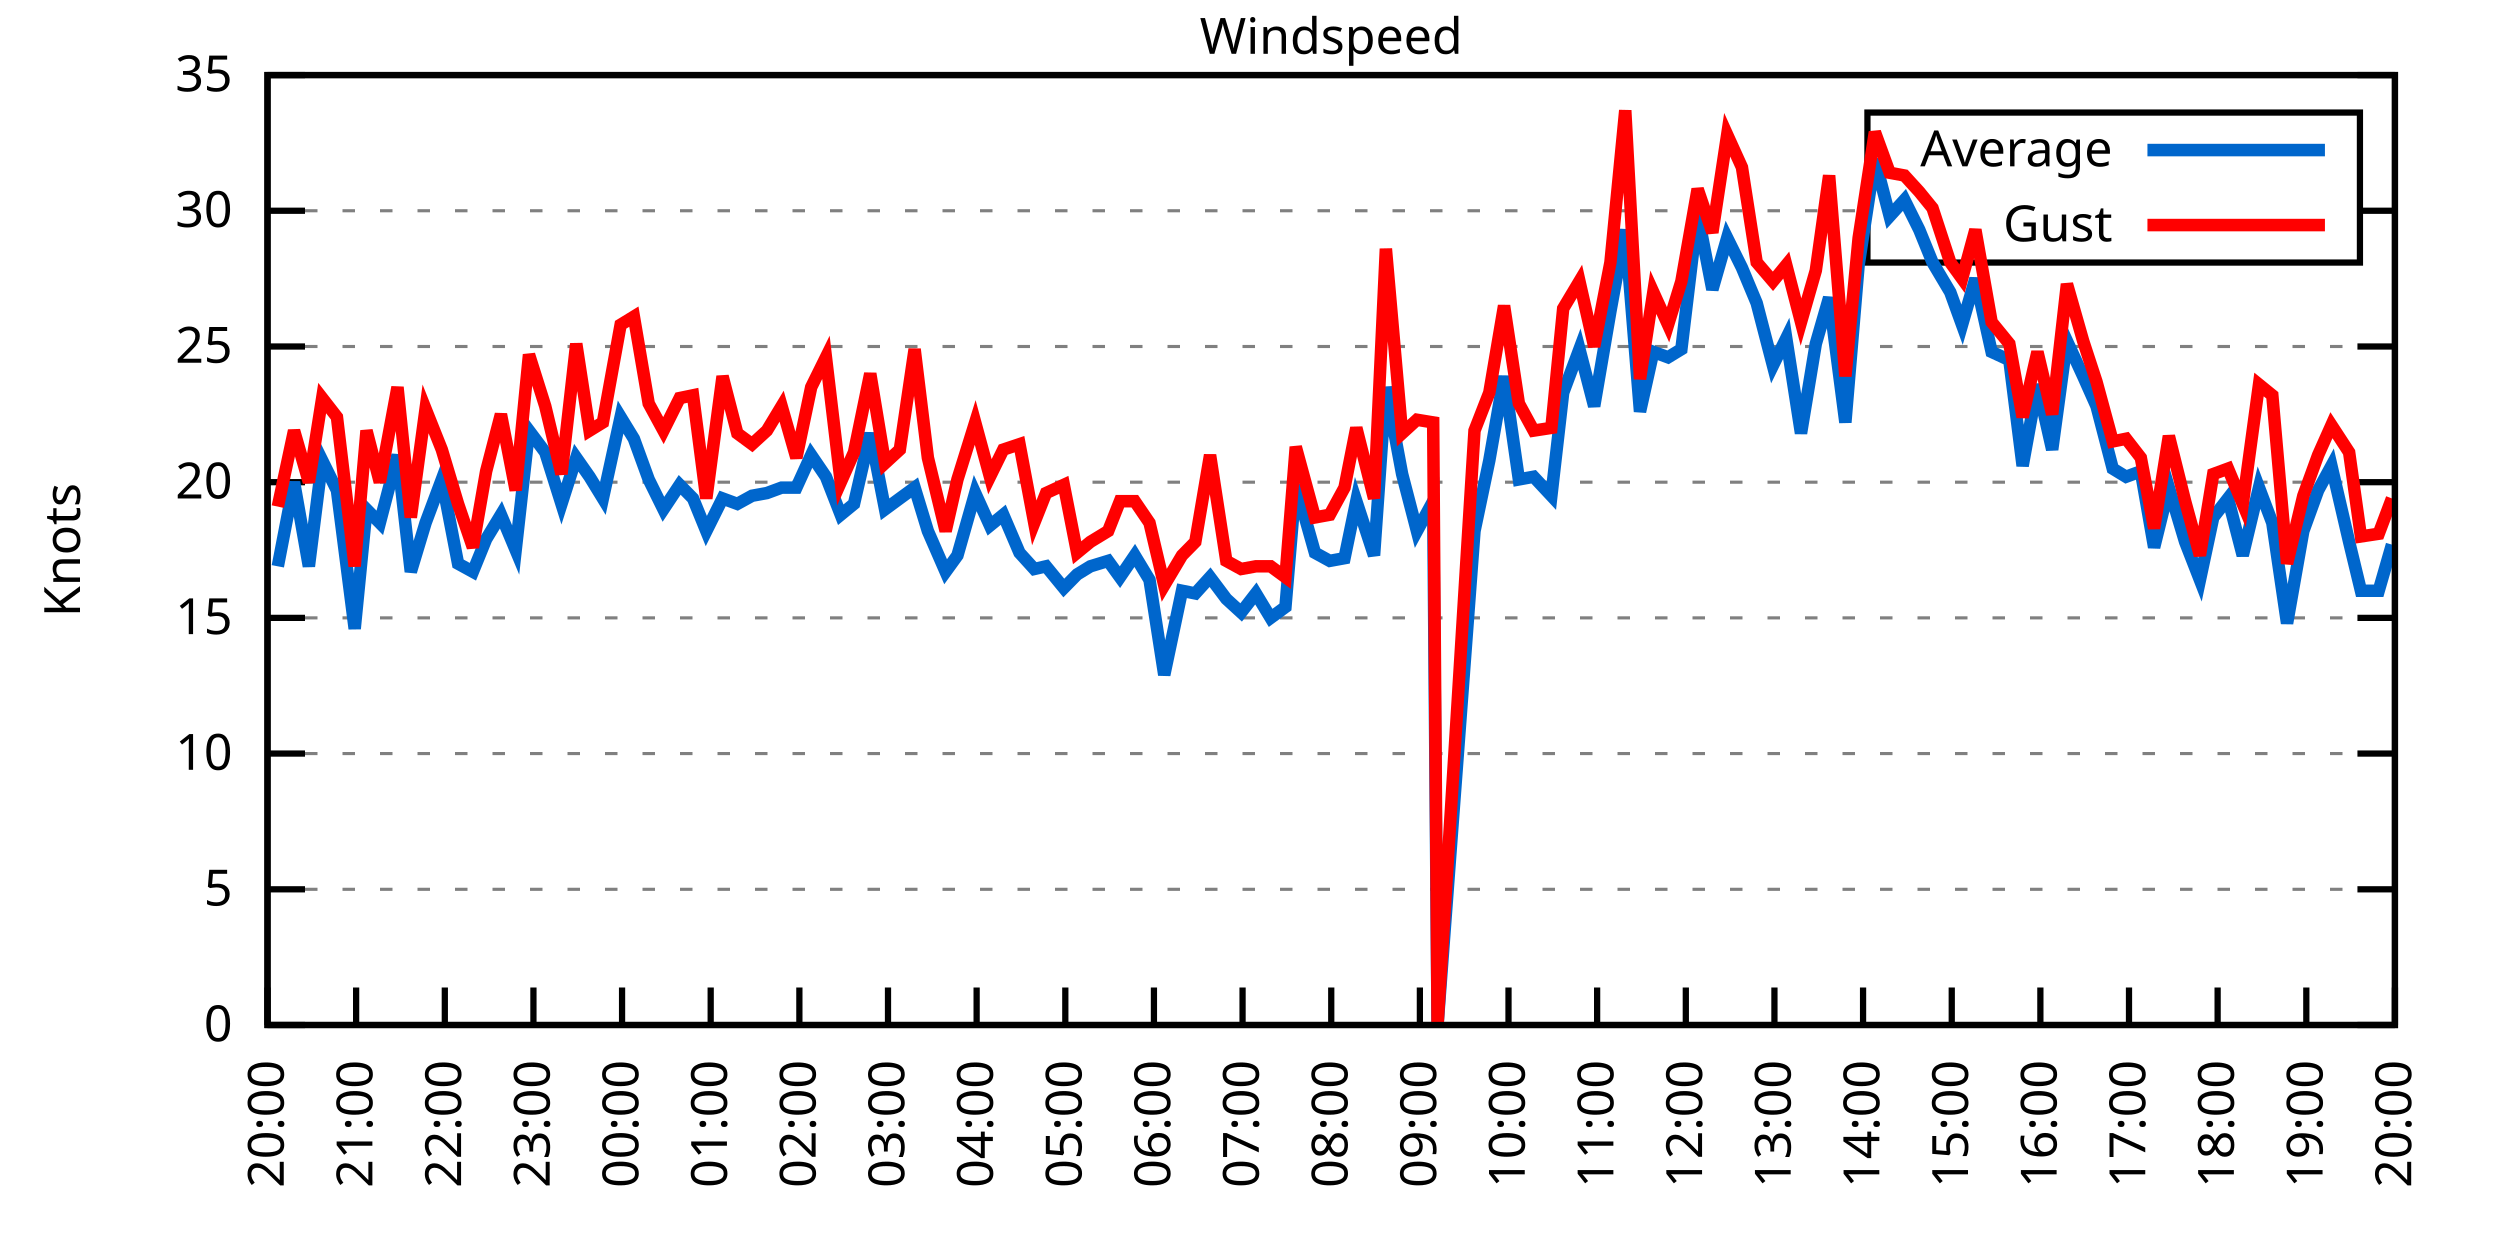
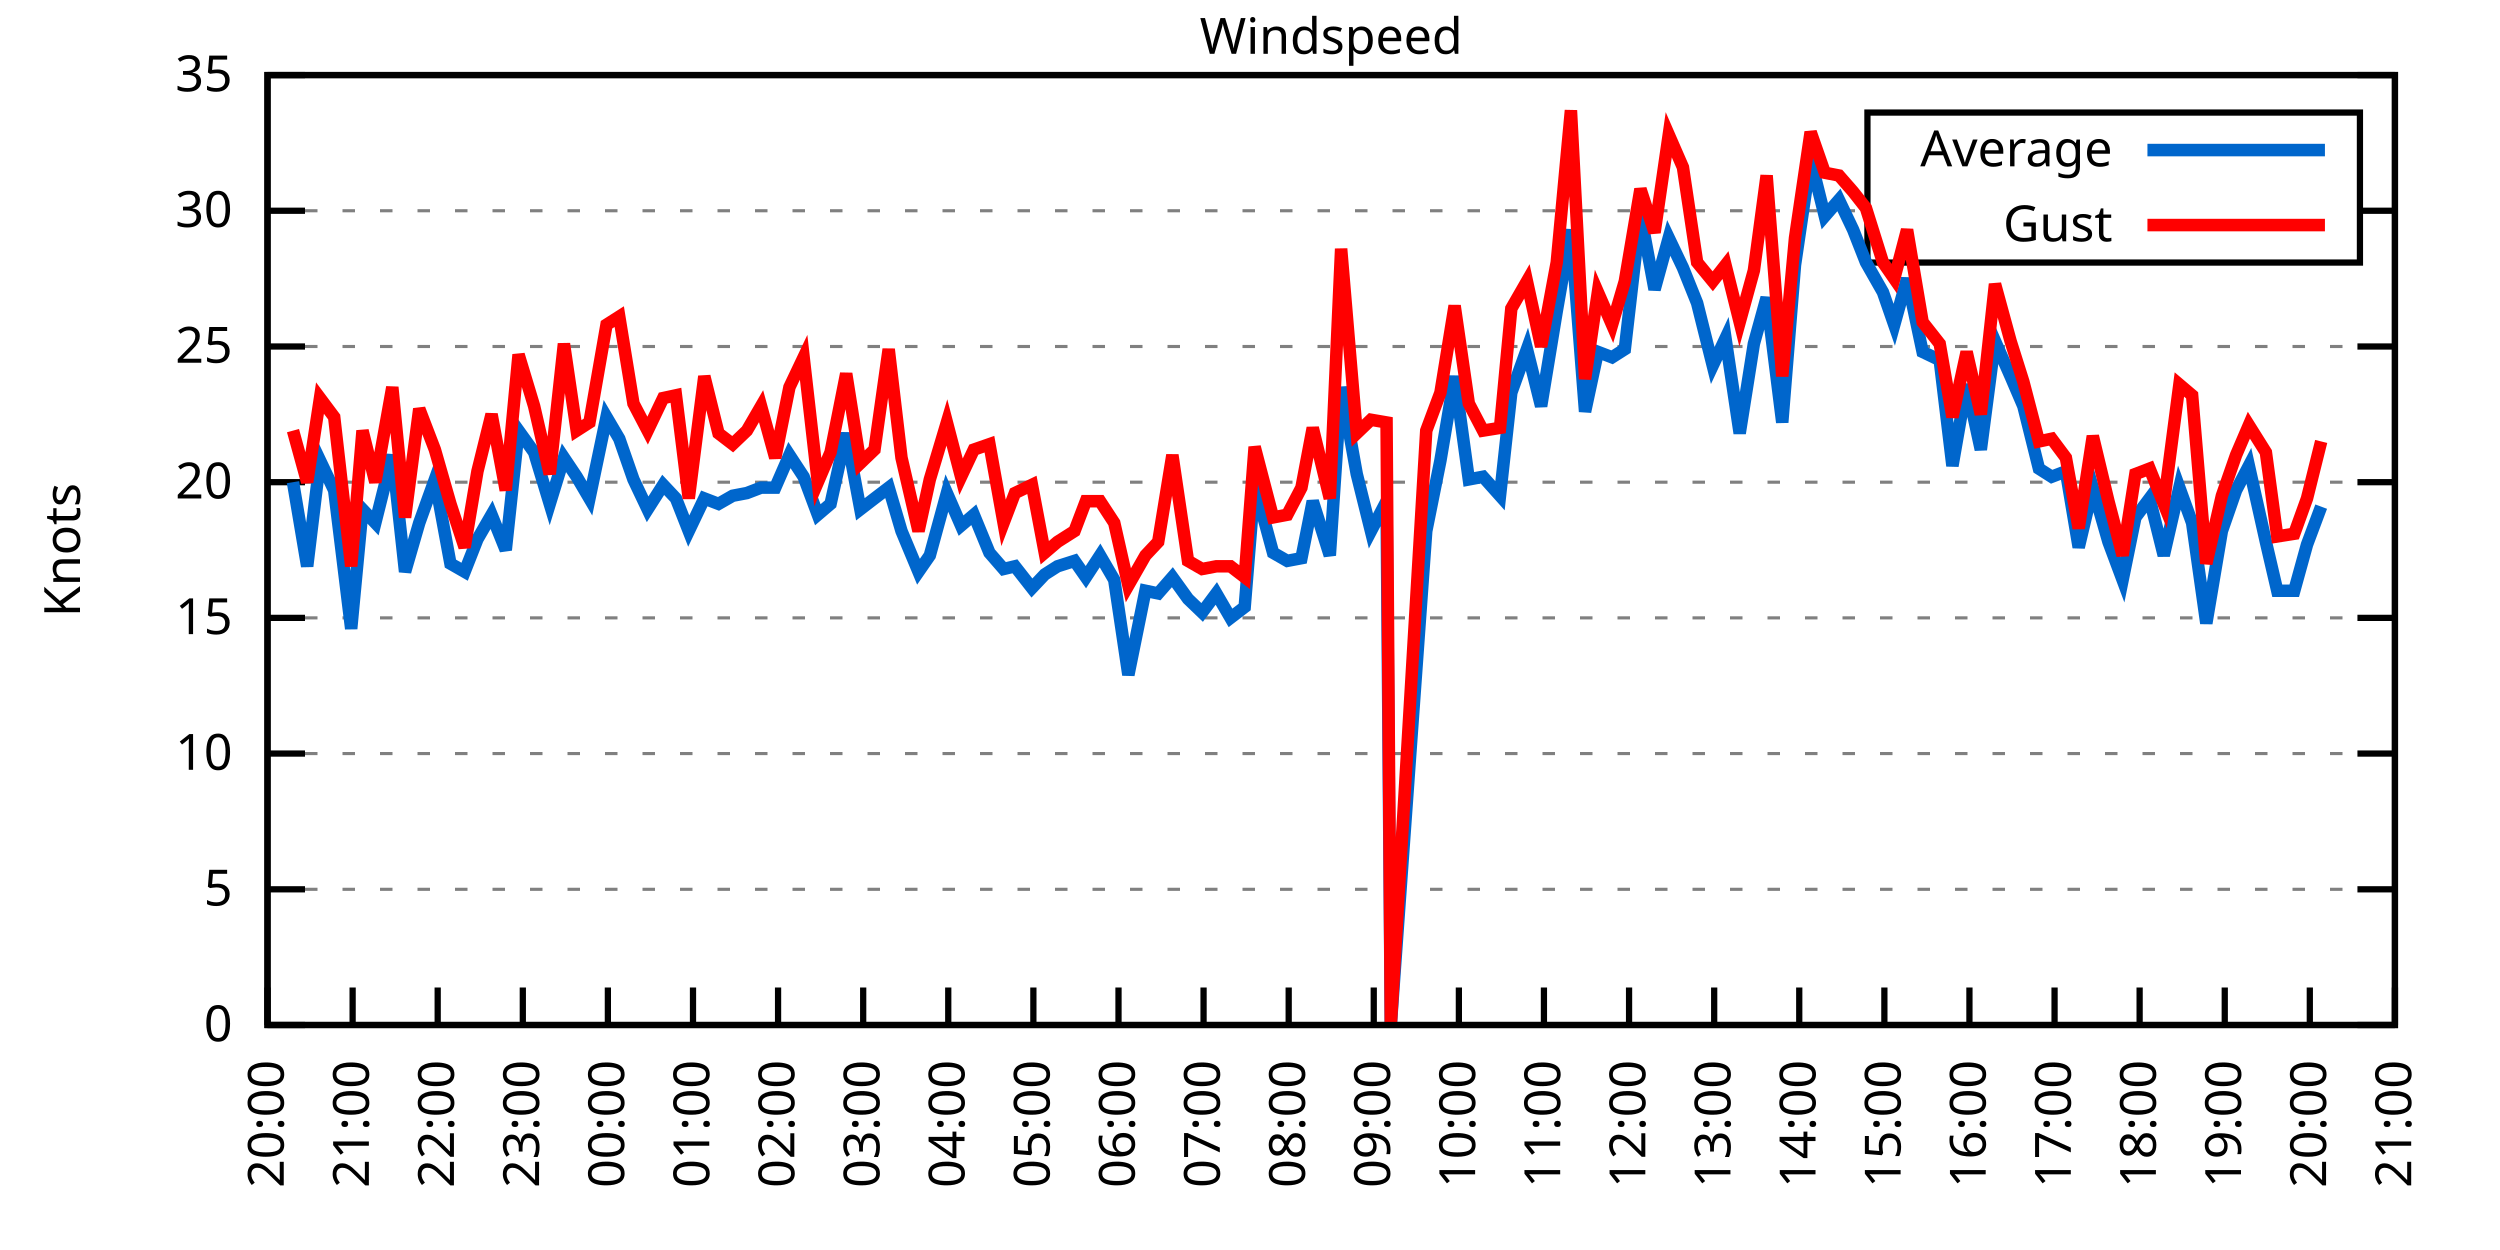
<svg xmlns="http://www.w3.org/2000/svg" xmlns:xlink="http://www.w3.org/1999/xlink" width="400" height="200" viewBox="0 0 400 200">
  <g id="gnuplot_canvas">
    <rect x="0" y="0" width="400" height="200" fill="none" />
    <defs>
      <circle id="gpDot" r="0.5" stroke-width="0.5" stroke="currentColor" />
      <path id="gpPt0" stroke-width="0.333" stroke="currentColor" d="M-1,0 h2 M0,-1 v2" />
      <path id="gpPt1" stroke-width="0.333" stroke="currentColor" d="M-1,-1 L1,1 M1,-1 L-1,1" />
      <path id="gpPt2" stroke-width="0.333" stroke="currentColor" d="M-1,0 L1,0 M0,-1 L0,1 M-1,-1 L1,1 M-1,1 L1,-1" />
      <rect id="gpPt3" stroke-width="0.333" stroke="currentColor" x="-1" y="-1" width="2" height="2" />
      <rect id="gpPt4" stroke-width="0.333" stroke="currentColor" fill="currentColor" x="-1" y="-1" width="2" height="2" />
      <circle id="gpPt5" stroke-width="0.333" stroke="currentColor" cx="0" cy="0" r="1" />
      <use xlink:href="#gpPt5" id="gpPt6" fill="currentColor" stroke="none" />
      <path id="gpPt7" stroke-width="0.333" stroke="currentColor" d="M0,-1.33 L-1.33,0.67 L1.33,0.67 z" />
      <use xlink:href="#gpPt7" id="gpPt8" fill="currentColor" stroke="none" />
      <use xlink:href="#gpPt7" id="gpPt9" stroke="currentColor" transform="rotate(180)" />
      <use xlink:href="#gpPt9" id="gpPt10" fill="currentColor" stroke="none" />
      <use xlink:href="#gpPt3" id="gpPt11" stroke="currentColor" transform="rotate(45)" />
      <use xlink:href="#gpPt11" id="gpPt12" fill="currentColor" stroke="none" />
      <path id="gpPt13" stroke-width="0.333" stroke="currentColor" d="M0,1.330 L1.265,0.411 L0.782,-1.067 L-0.782,-1.076 L-1.265,0.411 z" />
      <use xlink:href="#gpPt13" id="gpPt14" fill="currentColor" stroke="none" />
      <filter id="textbox" filterUnits="objectBoundingBox" x="0" y="0" height="1" width="1">
        <feFlood flood-color="white" flood-opacity="1" result="bgnd" />
        <feComposite in="SourceGraphic" in2="bgnd" operator="atop" />
      </filter>
      <filter id="greybox" filterUnits="objectBoundingBox" x="0" y="0" height="1" width="1">
        <feFlood flood-color="lightgrey" flood-opacity="1" result="grey" />
        <feComposite in="SourceGraphic" in2="grey" operator="atop" />
      </filter>
    </defs>
    <g fill="none" color="white" stroke="currentColor" stroke-width="1.00" stroke-linecap="butt" stroke-linejoin="miter">
</g>
    <g fill="none" color="black" stroke="currentColor" stroke-width="1.00" stroke-linecap="butt" stroke-linejoin="miter">
      <g stroke="none" shape-rendering="crispEdges">
        <polygon fill="rgb(255, 255, 255)" points="42.80,164.00 383.18,164.00 383.18,12.02 42.80,12.02 " />
      </g>
    </g>
    <g fill="none" color="black" stroke="currentColor" stroke-width="1.00" stroke-linecap="butt" stroke-linejoin="miter">
</g>
    <g fill="none" color="black" stroke="black" stroke-width="0.50" stroke-linecap="butt" stroke-linejoin="miter">
</g>
    <g fill="none" color="gray" stroke="currentColor" stroke-width="0.50" stroke-linecap="butt" stroke-linejoin="miter">
      <path stroke="gray" stroke-dasharray="2,4" class="gridline" d="M42.80,164.00 L383.19,164.00  " />
    </g>
    <g fill="none" color="gray" stroke="gray" stroke-width="1.00" stroke-linecap="butt" stroke-linejoin="miter">
</g>
    <g fill="none" color="black" stroke="currentColor" stroke-width="1.00" stroke-linecap="butt" stroke-linejoin="miter">
      <path stroke="black" d="M42.80,164.00 L48.80,164.00 M383.19,164.00 L377.19,164.00  " />
      <g transform="translate(37.20,166.60)" stroke="none" fill="black" font-family="Sans" font-size="8.00" text-anchor="end">
        <text>
          <tspan font-family="Sans"> 0</tspan>
        </text>
      </g>
    </g>
    <g fill="none" color="black" stroke="currentColor" stroke-width="1.00" stroke-linecap="butt" stroke-linejoin="miter">
</g>
    <g fill="none" color="black" stroke="black" stroke-width="0.50" stroke-linecap="butt" stroke-linejoin="miter">
</g>
    <g fill="none" color="gray" stroke="currentColor" stroke-width="0.50" stroke-linecap="butt" stroke-linejoin="miter">
      <path stroke="gray" stroke-dasharray="2,4" class="gridline" d="M42.80,142.29 L383.19,142.29  " />
    </g>
    <g fill="none" color="gray" stroke="gray" stroke-width="1.00" stroke-linecap="butt" stroke-linejoin="miter">
</g>
    <g fill="none" color="black" stroke="currentColor" stroke-width="1.00" stroke-linecap="butt" stroke-linejoin="miter">
      <path stroke="black" d="M42.80,142.29 L48.80,142.29 M383.19,142.29 L377.19,142.29  " />
      <g transform="translate(37.20,144.89)" stroke="none" fill="black" font-family="Sans" font-size="8.00" text-anchor="end">
        <text>
          <tspan font-family="Sans"> 5</tspan>
        </text>
      </g>
    </g>
    <g fill="none" color="black" stroke="currentColor" stroke-width="1.00" stroke-linecap="butt" stroke-linejoin="miter">
</g>
    <g fill="none" color="black" stroke="black" stroke-width="0.50" stroke-linecap="butt" stroke-linejoin="miter">
</g>
    <g fill="none" color="gray" stroke="currentColor" stroke-width="0.50" stroke-linecap="butt" stroke-linejoin="miter">
      <path stroke="gray" stroke-dasharray="2,4" class="gridline" d="M42.80,120.57 L383.19,120.57  " />
    </g>
    <g fill="none" color="gray" stroke="gray" stroke-width="1.00" stroke-linecap="butt" stroke-linejoin="miter">
</g>
    <g fill="none" color="black" stroke="currentColor" stroke-width="1.00" stroke-linecap="butt" stroke-linejoin="miter">
      <path stroke="black" d="M42.80,120.57 L48.80,120.57 M383.19,120.57 L377.19,120.57  " />
      <g transform="translate(37.20,123.17)" stroke="none" fill="black" font-family="Sans" font-size="8.00" text-anchor="end">
        <text>
          <tspan font-family="Sans"> 10</tspan>
        </text>
      </g>
    </g>
    <g fill="none" color="black" stroke="currentColor" stroke-width="1.00" stroke-linecap="butt" stroke-linejoin="miter">
</g>
    <g fill="none" color="black" stroke="black" stroke-width="0.50" stroke-linecap="butt" stroke-linejoin="miter">
</g>
    <g fill="none" color="gray" stroke="currentColor" stroke-width="0.50" stroke-linecap="butt" stroke-linejoin="miter">
      <path stroke="gray" stroke-dasharray="2,4" class="gridline" d="M42.80,98.86 L383.19,98.86  " />
    </g>
    <g fill="none" color="gray" stroke="gray" stroke-width="1.00" stroke-linecap="butt" stroke-linejoin="miter">
</g>
    <g fill="none" color="black" stroke="currentColor" stroke-width="1.00" stroke-linecap="butt" stroke-linejoin="miter">
      <path stroke="black" d="M42.80,98.86 L48.80,98.86 M383.19,98.86 L377.19,98.86  " />
      <g transform="translate(37.20,101.46)" stroke="none" fill="black" font-family="Sans" font-size="8.00" text-anchor="end">
        <text>
          <tspan font-family="Sans"> 15</tspan>
        </text>
      </g>
    </g>
    <g fill="none" color="black" stroke="currentColor" stroke-width="1.00" stroke-linecap="butt" stroke-linejoin="miter">
</g>
    <g fill="none" color="black" stroke="black" stroke-width="0.50" stroke-linecap="butt" stroke-linejoin="miter">
</g>
    <g fill="none" color="gray" stroke="currentColor" stroke-width="0.50" stroke-linecap="butt" stroke-linejoin="miter">
      <path stroke="gray" stroke-dasharray="2,4" class="gridline" d="M42.80,77.15 L383.19,77.15  " />
    </g>
    <g fill="none" color="gray" stroke="gray" stroke-width="1.00" stroke-linecap="butt" stroke-linejoin="miter">
</g>
    <g fill="none" color="black" stroke="currentColor" stroke-width="1.00" stroke-linecap="butt" stroke-linejoin="miter">
      <path stroke="black" d="M42.80,77.15 L48.80,77.15 M383.19,77.15 L377.19,77.15  " />
      <g transform="translate(37.20,79.75)" stroke="none" fill="black" font-family="Sans" font-size="8.00" text-anchor="end">
        <text>
          <tspan font-family="Sans"> 20</tspan>
        </text>
      </g>
    </g>
    <g fill="none" color="black" stroke="currentColor" stroke-width="1.00" stroke-linecap="butt" stroke-linejoin="miter">
</g>
    <g fill="none" color="black" stroke="black" stroke-width="0.50" stroke-linecap="butt" stroke-linejoin="miter">
</g>
    <g fill="none" color="gray" stroke="currentColor" stroke-width="0.50" stroke-linecap="butt" stroke-linejoin="miter">
      <path stroke="gray" stroke-dasharray="2,4" class="gridline" d="M42.80,55.44 L383.19,55.44  " />
    </g>
    <g fill="none" color="gray" stroke="gray" stroke-width="1.00" stroke-linecap="butt" stroke-linejoin="miter">
</g>
    <g fill="none" color="black" stroke="currentColor" stroke-width="1.00" stroke-linecap="butt" stroke-linejoin="miter">
      <path stroke="black" d="M42.80,55.44 L48.80,55.44 M383.19,55.44 L377.19,55.44  " />
      <g transform="translate(37.20,58.04)" stroke="none" fill="black" font-family="Sans" font-size="8.00" text-anchor="end">
        <text>
          <tspan font-family="Sans"> 25</tspan>
        </text>
      </g>
    </g>
    <g fill="none" color="black" stroke="currentColor" stroke-width="1.00" stroke-linecap="butt" stroke-linejoin="miter">
</g>
    <g fill="none" color="black" stroke="black" stroke-width="0.50" stroke-linecap="butt" stroke-linejoin="miter">
</g>
    <g fill="none" color="gray" stroke="currentColor" stroke-width="0.50" stroke-linecap="butt" stroke-linejoin="miter">
      <path stroke="gray" stroke-dasharray="2,4" class="gridline" d="M42.80,33.72 L298.79,33.72 M377.59,33.72 L383.19,33.72  " />
    </g>
    <g fill="none" color="gray" stroke="gray" stroke-width="1.00" stroke-linecap="butt" stroke-linejoin="miter">
</g>
    <g fill="none" color="black" stroke="currentColor" stroke-width="1.00" stroke-linecap="butt" stroke-linejoin="miter">
      <path stroke="black" d="M42.80,33.72 L48.80,33.72 M383.19,33.72 L377.19,33.72  " />
      <g transform="translate(37.20,36.32)" stroke="none" fill="black" font-family="Sans" font-size="8.00" text-anchor="end">
        <text>
          <tspan font-family="Sans"> 30</tspan>
        </text>
      </g>
    </g>
    <g fill="none" color="black" stroke="currentColor" stroke-width="1.00" stroke-linecap="butt" stroke-linejoin="miter">
</g>
    <g fill="none" color="black" stroke="black" stroke-width="0.50" stroke-linecap="butt" stroke-linejoin="miter">
</g>
    <g fill="none" color="gray" stroke="currentColor" stroke-width="0.50" stroke-linecap="butt" stroke-linejoin="miter">
      <path stroke="gray" stroke-dasharray="2,4" class="gridline" d="M42.80,12.01 L383.19,12.01  " />
    </g>
    <g fill="none" color="gray" stroke="gray" stroke-width="1.00" stroke-linecap="butt" stroke-linejoin="miter">
</g>
    <g fill="none" color="black" stroke="currentColor" stroke-width="1.00" stroke-linecap="butt" stroke-linejoin="miter">
      <path stroke="black" d="M42.80,12.01 L48.80,12.01 M383.19,12.01 L377.19,12.01  " />
      <g transform="translate(37.20,14.61)" stroke="none" fill="black" font-family="Sans" font-size="8.00" text-anchor="end">
        <text>
          <tspan font-family="Sans"> 35</tspan>
        </text>
      </g>
    </g>
    <g fill="none" color="black" stroke="currentColor" stroke-width="1.00" stroke-linecap="butt" stroke-linejoin="miter">
      <path stroke="black" d="M42.80,164.00 L42.80,158.00  " />
      <g transform="translate(45.40,169.60) rotate(270.00)" stroke="none" fill="black" font-family="Sans" font-size="8.00" text-anchor="end">
        <text>
          <tspan font-family="Sans">20:00</tspan>
        </text>
      </g>
    </g>
    <g fill="none" color="black" stroke="currentColor" stroke-width="1.00" stroke-linecap="butt" stroke-linejoin="miter">
-       <path stroke="black" d="M56.98,164.00 L56.98,158.00  " />
-       <g transform="translate(59.58,169.60) rotate(270.00)" stroke="none" fill="black" font-family="Sans" font-size="8.00" text-anchor="end">
+       <path stroke="black" d="M56.42,164.00 L56.42,158.00  " />
+       <g transform="translate(59.02,169.60) rotate(270.00)" stroke="none" fill="black" font-family="Sans" font-size="8.00" text-anchor="end">
        <text>
          <tspan font-family="Sans">21:00</tspan>
        </text>
      </g>
    </g>
    <g fill="none" color="black" stroke="currentColor" stroke-width="1.00" stroke-linecap="butt" stroke-linejoin="miter">
-       <path stroke="black" d="M71.17,164.00 L71.17,158.00  " />
-       <g transform="translate(73.77,169.60) rotate(270.00)" stroke="none" fill="black" font-family="Sans" font-size="8.00" text-anchor="end">
+       <path stroke="black" d="M70.03,164.00 L70.03,158.00  " />
+       <g transform="translate(72.63,169.60) rotate(270.00)" stroke="none" fill="black" font-family="Sans" font-size="8.00" text-anchor="end">
        <text>
          <tspan font-family="Sans">22:00</tspan>
        </text>
      </g>
    </g>
    <g fill="none" color="black" stroke="currentColor" stroke-width="1.00" stroke-linecap="butt" stroke-linejoin="miter">
-       <path stroke="black" d="M85.35,164.00 L85.35,158.00  " />
-       <g transform="translate(87.95,169.60) rotate(270.00)" stroke="none" fill="black" font-family="Sans" font-size="8.00" text-anchor="end">
+       <path stroke="black" d="M83.65,164.00 L83.65,158.00  " />
+       <g transform="translate(86.25,169.60) rotate(270.00)" stroke="none" fill="black" font-family="Sans" font-size="8.00" text-anchor="end">
        <text>
          <tspan font-family="Sans">23:00</tspan>
        </text>
      </g>
    </g>
    <g fill="none" color="black" stroke="currentColor" stroke-width="1.00" stroke-linecap="butt" stroke-linejoin="miter">
-       <path stroke="black" d="M99.53,164.00 L99.53,158.00  " />
-       <g transform="translate(102.13,169.60) rotate(270.00)" stroke="none" fill="black" font-family="Sans" font-size="8.00" text-anchor="end">
+       <path stroke="black" d="M97.26,164.00 L97.26,158.00  " />
+       <g transform="translate(99.86,169.60) rotate(270.00)" stroke="none" fill="black" font-family="Sans" font-size="8.00" text-anchor="end">
        <text>
          <tspan font-family="Sans">00:00</tspan>
        </text>
      </g>
    </g>
    <g fill="none" color="black" stroke="currentColor" stroke-width="1.00" stroke-linecap="butt" stroke-linejoin="miter">
-       <path stroke="black" d="M113.71,164.00 L113.71,158.00  " />
-       <g transform="translate(116.31,169.60) rotate(270.00)" stroke="none" fill="black" font-family="Sans" font-size="8.00" text-anchor="end">
+       <path stroke="black" d="M110.88,164.00 L110.88,158.00  " />
+       <g transform="translate(113.48,169.60) rotate(270.00)" stroke="none" fill="black" font-family="Sans" font-size="8.00" text-anchor="end">
        <text>
          <tspan font-family="Sans">01:00</tspan>
        </text>
      </g>
    </g>
    <g fill="none" color="black" stroke="currentColor" stroke-width="1.00" stroke-linecap="butt" stroke-linejoin="miter">
-       <path stroke="black" d="M127.90,164.00 L127.90,158.00  " />
-       <g transform="translate(130.50,169.60) rotate(270.00)" stroke="none" fill="black" font-family="Sans" font-size="8.00" text-anchor="end">
+       <path stroke="black" d="M124.49,164.00 L124.49,158.00  " />
+       <g transform="translate(127.09,169.60) rotate(270.00)" stroke="none" fill="black" font-family="Sans" font-size="8.00" text-anchor="end">
        <text>
          <tspan font-family="Sans">02:00</tspan>
        </text>
      </g>
    </g>
    <g fill="none" color="black" stroke="currentColor" stroke-width="1.00" stroke-linecap="butt" stroke-linejoin="miter">
-       <path stroke="black" d="M142.08,164.00 L142.08,158.00  " />
-       <g transform="translate(144.68,169.60) rotate(270.00)" stroke="none" fill="black" font-family="Sans" font-size="8.00" text-anchor="end">
+       <path stroke="black" d="M138.11,164.00 L138.11,158.00  " />
+       <g transform="translate(140.71,169.60) rotate(270.00)" stroke="none" fill="black" font-family="Sans" font-size="8.00" text-anchor="end">
        <text>
          <tspan font-family="Sans">03:00</tspan>
        </text>
      </g>
    </g>
    <g fill="none" color="black" stroke="currentColor" stroke-width="1.00" stroke-linecap="butt" stroke-linejoin="miter">
-       <path stroke="black" d="M156.26,164.00 L156.26,158.00  " />
-       <g transform="translate(158.86,169.60) rotate(270.00)" stroke="none" fill="black" font-family="Sans" font-size="8.00" text-anchor="end">
+       <path stroke="black" d="M151.72,164.00 L151.72,158.00  " />
+       <g transform="translate(154.32,169.60) rotate(270.00)" stroke="none" fill="black" font-family="Sans" font-size="8.00" text-anchor="end">
        <text>
          <tspan font-family="Sans">04:00</tspan>
        </text>
      </g>
    </g>
    <g fill="none" color="black" stroke="currentColor" stroke-width="1.00" stroke-linecap="butt" stroke-linejoin="miter">
-       <path stroke="black" d="M170.45,164.00 L170.45,158.00  " />
-       <g transform="translate(173.05,169.60) rotate(270.00)" stroke="none" fill="black" font-family="Sans" font-size="8.00" text-anchor="end">
+       <path stroke="black" d="M165.34,164.00 L165.34,158.00  " />
+       <g transform="translate(167.94,169.60) rotate(270.00)" stroke="none" fill="black" font-family="Sans" font-size="8.00" text-anchor="end">
        <text>
          <tspan font-family="Sans">05:00</tspan>
        </text>
      </g>
    </g>
    <g fill="none" color="black" stroke="currentColor" stroke-width="1.00" stroke-linecap="butt" stroke-linejoin="miter">
-       <path stroke="black" d="M184.63,164.00 L184.63,158.00  " />
-       <g transform="translate(187.23,169.60) rotate(270.00)" stroke="none" fill="black" font-family="Sans" font-size="8.00" text-anchor="end">
+       <path stroke="black" d="M178.96,164.00 L178.96,158.00  " />
+       <g transform="translate(181.56,169.60) rotate(270.00)" stroke="none" fill="black" font-family="Sans" font-size="8.00" text-anchor="end">
        <text>
          <tspan font-family="Sans">06:00</tspan>
        </text>
      </g>
    </g>
    <g fill="none" color="black" stroke="currentColor" stroke-width="1.00" stroke-linecap="butt" stroke-linejoin="miter">
-       <path stroke="black" d="M198.81,164.00 L198.81,158.00  " />
-       <g transform="translate(201.41,169.60) rotate(270.00)" stroke="none" fill="black" font-family="Sans" font-size="8.00" text-anchor="end">
+       <path stroke="black" d="M192.57,164.00 L192.57,158.00  " />
+       <g transform="translate(195.17,169.60) rotate(270.00)" stroke="none" fill="black" font-family="Sans" font-size="8.00" text-anchor="end">
        <text>
          <tspan font-family="Sans">07:00</tspan>
        </text>
      </g>
    </g>
    <g fill="none" color="black" stroke="currentColor" stroke-width="1.00" stroke-linecap="butt" stroke-linejoin="miter">
-       <path stroke="black" d="M213.00,164.00 L213.00,158.00  " />
-       <g transform="translate(215.60,169.60) rotate(270.00)" stroke="none" fill="black" font-family="Sans" font-size="8.00" text-anchor="end">
+       <path stroke="black" d="M206.19,164.00 L206.19,158.00  " />
+       <g transform="translate(208.79,169.60) rotate(270.00)" stroke="none" fill="black" font-family="Sans" font-size="8.00" text-anchor="end">
        <text>
          <tspan font-family="Sans">08:00</tspan>
        </text>
      </g>
    </g>
    <g fill="none" color="black" stroke="currentColor" stroke-width="1.00" stroke-linecap="butt" stroke-linejoin="miter">
-       <path stroke="black" d="M227.18,164.00 L227.18,158.00  " />
-       <g transform="translate(229.78,169.60) rotate(270.00)" stroke="none" fill="black" font-family="Sans" font-size="8.00" text-anchor="end">
+       <path stroke="black" d="M219.80,164.00 L219.80,158.00  " />
+       <g transform="translate(222.40,169.60) rotate(270.00)" stroke="none" fill="black" font-family="Sans" font-size="8.00" text-anchor="end">
        <text>
          <tspan font-family="Sans">09:00</tspan>
        </text>
      </g>
    </g>
    <g fill="none" color="black" stroke="currentColor" stroke-width="1.00" stroke-linecap="butt" stroke-linejoin="miter">
-       <path stroke="black" d="M241.36,164.00 L241.36,158.00  " />
-       <g transform="translate(243.96,169.60) rotate(270.00)" stroke="none" fill="black" font-family="Sans" font-size="8.00" text-anchor="end">
+       <path stroke="black" d="M233.42,164.00 L233.42,158.00  " />
+       <g transform="translate(236.02,169.60) rotate(270.00)" stroke="none" fill="black" font-family="Sans" font-size="8.00" text-anchor="end">
        <text>
          <tspan font-family="Sans">10:00</tspan>
        </text>
      </g>
    </g>
    <g fill="none" color="black" stroke="currentColor" stroke-width="1.00" stroke-linecap="butt" stroke-linejoin="miter">
-       <path stroke="black" d="M255.54,164.00 L255.54,158.00  " />
-       <g transform="translate(258.14,169.60) rotate(270.00)" stroke="none" fill="black" font-family="Sans" font-size="8.00" text-anchor="end">
+       <path stroke="black" d="M247.03,164.00 L247.03,158.00  " />
+       <g transform="translate(249.63,169.60) rotate(270.00)" stroke="none" fill="black" font-family="Sans" font-size="8.00" text-anchor="end">
        <text>
          <tspan font-family="Sans">11:00</tspan>
        </text>
      </g>
    </g>
    <g fill="none" color="black" stroke="currentColor" stroke-width="1.00" stroke-linecap="butt" stroke-linejoin="miter">
-       <path stroke="black" d="M269.73,164.00 L269.73,158.00  " />
-       <g transform="translate(272.33,169.60) rotate(270.00)" stroke="none" fill="black" font-family="Sans" font-size="8.00" text-anchor="end">
+       <path stroke="black" d="M260.65,164.00 L260.65,158.00  " />
+       <g transform="translate(263.25,169.60) rotate(270.00)" stroke="none" fill="black" font-family="Sans" font-size="8.00" text-anchor="end">
        <text>
          <tspan font-family="Sans">12:00</tspan>
        </text>
      </g>
    </g>
    <g fill="none" color="black" stroke="currentColor" stroke-width="1.00" stroke-linecap="butt" stroke-linejoin="miter">
-       <path stroke="black" d="M283.91,164.00 L283.91,158.00  " />
-       <g transform="translate(286.51,169.60) rotate(270.00)" stroke="none" fill="black" font-family="Sans" font-size="8.00" text-anchor="end">
+       <path stroke="black" d="M274.27,164.00 L274.27,158.00  " />
+       <g transform="translate(276.87,169.60) rotate(270.00)" stroke="none" fill="black" font-family="Sans" font-size="8.00" text-anchor="end">
        <text>
          <tspan font-family="Sans">13:00</tspan>
        </text>
      </g>
    </g>
    <g fill="none" color="black" stroke="currentColor" stroke-width="1.00" stroke-linecap="butt" stroke-linejoin="miter">
-       <path stroke="black" d="M298.09,164.00 L298.09,158.00  " />
-       <g transform="translate(300.69,169.60) rotate(270.00)" stroke="none" fill="black" font-family="Sans" font-size="8.00" text-anchor="end">
+       <path stroke="black" d="M287.88,164.00 L287.88,158.00  " />
+       <g transform="translate(290.48,169.60) rotate(270.00)" stroke="none" fill="black" font-family="Sans" font-size="8.00" text-anchor="end">
        <text>
          <tspan font-family="Sans">14:00</tspan>
        </text>
      </g>
    </g>
    <g fill="none" color="black" stroke="currentColor" stroke-width="1.00" stroke-linecap="butt" stroke-linejoin="miter">
-       <path stroke="black" d="M312.28,164.00 L312.28,158.00  " />
-       <g transform="translate(314.88,169.60) rotate(270.00)" stroke="none" fill="black" font-family="Sans" font-size="8.00" text-anchor="end">
+       <path stroke="black" d="M301.50,164.00 L301.50,158.00  " />
+       <g transform="translate(304.10,169.60) rotate(270.00)" stroke="none" fill="black" font-family="Sans" font-size="8.00" text-anchor="end">
        <text>
          <tspan font-family="Sans">15:00</tspan>
        </text>
      </g>
    </g>
    <g fill="none" color="black" stroke="currentColor" stroke-width="1.00" stroke-linecap="butt" stroke-linejoin="miter">
-       <path stroke="black" d="M326.46,164.00 L326.46,158.00  " />
-       <g transform="translate(329.06,169.60) rotate(270.00)" stroke="none" fill="black" font-family="Sans" font-size="8.00" text-anchor="end">
+       <path stroke="black" d="M315.11,164.00 L315.11,158.00  " />
+       <g transform="translate(317.71,169.60) rotate(270.00)" stroke="none" fill="black" font-family="Sans" font-size="8.00" text-anchor="end">
        <text>
          <tspan font-family="Sans">16:00</tspan>
        </text>
      </g>
    </g>
    <g fill="none" color="black" stroke="currentColor" stroke-width="1.00" stroke-linecap="butt" stroke-linejoin="miter">
-       <path stroke="black" d="M340.64,164.00 L340.64,158.00  " />
-       <g transform="translate(343.24,169.60) rotate(270.00)" stroke="none" fill="black" font-family="Sans" font-size="8.00" text-anchor="end">
+       <path stroke="black" d="M328.73,164.00 L328.73,158.00  " />
+       <g transform="translate(331.33,169.60) rotate(270.00)" stroke="none" fill="black" font-family="Sans" font-size="8.00" text-anchor="end">
        <text>
          <tspan font-family="Sans">17:00</tspan>
        </text>
      </g>
    </g>
    <g fill="none" color="black" stroke="currentColor" stroke-width="1.00" stroke-linecap="butt" stroke-linejoin="miter">
-       <path stroke="black" d="M354.82,164.00 L354.82,158.00  " />
-       <g transform="translate(357.42,169.60) rotate(270.00)" stroke="none" fill="black" font-family="Sans" font-size="8.00" text-anchor="end">
+       <path stroke="black" d="M342.34,164.00 L342.34,158.00  " />
+       <g transform="translate(344.94,169.60) rotate(270.00)" stroke="none" fill="black" font-family="Sans" font-size="8.00" text-anchor="end">
        <text>
          <tspan font-family="Sans">18:00</tspan>
        </text>
      </g>
    </g>
    <g fill="none" color="black" stroke="currentColor" stroke-width="1.00" stroke-linecap="butt" stroke-linejoin="miter">
-       <path stroke="black" d="M369.01,164.00 L369.01,158.00  " />
-       <g transform="translate(371.61,169.60) rotate(270.00)" stroke="none" fill="black" font-family="Sans" font-size="8.00" text-anchor="end">
+       <path stroke="black" d="M355.96,164.00 L355.96,158.00  " />
+       <g transform="translate(358.56,169.60) rotate(270.00)" stroke="none" fill="black" font-family="Sans" font-size="8.00" text-anchor="end">
        <text>
          <tspan font-family="Sans">19:00</tspan>
+         </text>
+       </g>
+     </g>
+     <g fill="none" color="black" stroke="currentColor" stroke-width="1.00" stroke-linecap="butt" stroke-linejoin="miter">
+       <path stroke="black" d="M369.57,164.00 L369.57,158.00  " />
+       <g transform="translate(372.17,169.60) rotate(270.00)" stroke="none" fill="black" font-family="Sans" font-size="8.00" text-anchor="end">
+         <text>
+           <tspan font-family="Sans">20:00</tspan>
        </text>
      </g>
    </g>
    <g fill="none" color="black" stroke="currentColor" stroke-width="1.00" stroke-linecap="butt" stroke-linejoin="miter">
      <path stroke="black" d="M383.19,164.00 L383.19,158.00  " />
      <g transform="translate(385.79,169.60) rotate(270.00)" stroke="none" fill="black" font-family="Sans" font-size="8.00" text-anchor="end">
        <text>
-           <tspan font-family="Sans">20:00</tspan>
+           <tspan font-family="Sans">21:00</tspan>
        </text>
      </g>
    </g>
    <g fill="none" color="black" stroke="currentColor" stroke-width="1.00" stroke-linecap="butt" stroke-linejoin="miter">
</g>
    <g fill="none" color="black" stroke="currentColor" stroke-width="1.00" stroke-linecap="butt" stroke-linejoin="miter">
      <path stroke="black" d="M42.80,12.01 L42.80,164.00 L383.19,164.00 L383.19,12.01 L42.80,12.01 Z  " />
    </g>
    <g fill="none" color="black" stroke="currentColor" stroke-width="1.00" stroke-linecap="butt" stroke-linejoin="miter">
</g>
    <g fill="none" color="black" stroke="currentColor" stroke-width="1.00" stroke-linecap="butt" stroke-linejoin="miter">
      <path stroke="black" d="M298.79,42.01 L298.79,18.01 L377.59,18.01 L377.59,42.01 L298.79,42.01 Z  " />
    </g>
    <g id="Windspeed_plot_1">
      <g fill="none" color="white" stroke="black" stroke-width="2.00" stroke-linecap="butt" stroke-linejoin="miter">
</g>
      <g fill="none" color="black" stroke="currentColor" stroke-width="2.00" stroke-linecap="butt" stroke-linejoin="miter">
        <g transform="translate(337.99,26.61)" stroke="none" fill="black" font-family="Sans" font-size="8.00" text-anchor="end">
          <text>
            <tspan font-family="Sans">Average</tspan>
          </text>
        </g>
      </g>
      <g fill="none" color="black" stroke="currentColor" stroke-width="2.00" stroke-linecap="butt" stroke-linejoin="miter">
-         <path stroke="rgb(  0, 102, 204)" d="M343.59,24.01 L371.99,24.01 M44.45,90.61 L47.05,77.15 L49.42,90.61 L51.55,73.67 L53.91,78.45 L56.75,100.60   L58.64,81.49 L60.77,83.66 L63.60,72.81 L65.73,91.48 L68.09,83.66 L70.69,76.71 L73.29,90.18 L75.66,91.48   L77.78,86.27 L80.15,82.36 L82.51,88.00 L84.64,68.90 L87.24,72.37 L89.84,80.62 L92.20,73.24 L94.33,76.28   L96.46,79.75 L99.30,66.73 L101.42,70.20 L103.79,76.71 L106.15,81.49 L108.75,77.58 L110.88,79.75 L113.01,84.97   L115.61,79.75 L117.97,80.62 L120.33,79.32 L122.70,78.89 L125.06,78.02 L127.42,78.02 L129.79,72.81 L132.15,76.28   L134.52,82.36 L136.64,80.62 L139.24,69.33 L141.61,81.49 L143.97,79.75 L146.34,78.02 L148.46,84.97 L151.30,91.48   L153.19,88.87 L156.03,78.89 L158.39,84.10 L160.52,82.36 L163.12,88.44 L165.48,91.04 L167.37,90.61 L170.21,94.08   L172.34,91.91 L174.46,90.61 L177.30,89.74 L179.19,92.35 L181.56,88.87 L183.92,92.78 L186.28,107.98 L189.12,94.52   L191.25,94.95 L193.61,92.35 L196.21,95.82 L198.58,97.99 L200.94,94.95 L203.30,98.86 L205.67,97.12 L207.32,77.58   L210.39,88.44 L212.76,89.74 L215.12,89.31 L217.01,80.19 L219.85,88.87 L221.74,61.95 L224.34,75.85 L226.71,84.97   L229.31,80.19 L230.01,164.00 L235.92,84.97 L238.29,73.67 L240.65,60.21 L243.02,76.71 L245.38,76.28 L248.22,79.32   L250.11,62.82 L252.71,55.87 L255.07,64.99 L257.67,49.79 L260.04,36.76 L262.40,65.86 L264.53,56.30 L266.89,57.17   L269.02,55.87 L271.62,34.16 L273.98,46.32 L276.35,38.07 L278.71,42.84 L281.07,48.49 L283.67,58.48 L285.80,54.13   L288.16,69.33 L290.53,55.00 L292.66,47.62 L295.26,67.59 L297.38,42.41 L299.98,25.47 L302.35,34.59 L304.71,31.99   L307.08,36.76 L309.20,41.97 L312.04,46.75 L313.93,51.96 L316.06,44.58 L318.66,56.30 L321.49,57.61 L323.62,74.54   L325.99,61.52 L328.35,71.94 L330.71,54.57 L333.31,60.21 L335.44,64.99 L338.04,74.98 L340.17,76.28 L342.53,75.41   L344.66,87.57 L347.02,78.02 L349.62,86.70 L351.99,92.78 L354.12,82.79 L356.48,79.75 L358.84,88.87 L361.44,78.02   L363.57,83.66 L365.93,99.73 L368.53,84.97 L370.90,78.45 L373.03,74.54 L375.86,86.70 L377.75,94.52 L380.59,94.52   L382.72,87.14  " />
+         <path stroke="rgb(  0, 102, 204)" d="M343.59,24.01 L371.99,24.01 M46.88,77.15 L49.15,90.61 L51.20,73.67 L53.47,78.45 L56.19,100.60 L58.00,81.49   L60.05,83.66 L62.77,72.81 L64.81,91.48 L67.08,83.66 L69.58,76.71 L72.07,90.18 L74.34,91.48 L76.39,86.27   L78.65,82.36 L80.92,88.00 L82.97,68.90 L85.46,72.37 L87.96,80.62 L90.23,73.24 L92.27,76.28 L94.31,79.75   L97.04,66.73 L99.08,70.20 L101.35,76.71 L103.62,81.49 L106.11,77.58 L108.15,79.75 L110.20,84.97 L112.69,79.75   L114.96,80.62 L117.23,79.32 L119.50,78.89 L121.77,78.02 L124.04,78.02 L126.31,72.81 L128.58,76.28 L130.85,82.36   L132.89,80.62 L135.39,69.33 L137.66,81.49 L139.92,79.75 L142.19,78.02 L144.24,84.97 L146.96,91.48 L148.77,88.87   L151.50,78.89 L153.77,84.10 L155.81,82.36 L158.31,88.44 L160.57,91.04 L162.39,90.61 L165.11,94.08 L167.16,91.91   L169.20,90.61 L171.92,89.74 L173.74,92.35 L176.01,88.87 L178.28,92.78 L180.54,107.98 L183.27,94.52 L185.31,94.95   L187.58,92.35 L190.08,95.82 L192.34,97.99 L194.61,94.95 L196.88,98.86 L199.15,97.12 L200.74,77.58 L203.69,88.44   L205.96,89.74 L208.23,89.31 L210.04,80.19 L212.77,88.87 L214.58,61.95 L217.08,75.85 L219.35,84.97 L221.85,80.19   L222.53,164.00 L228.20,84.97 L230.47,73.67 L232.74,60.21 L235.01,76.71 L237.28,76.28 L240.00,79.32 L241.81,62.82   L244.31,55.87 L246.58,64.99 L249.08,49.79 L251.35,36.76 L253.61,65.86 L255.66,56.30 L257.93,57.17 L259.97,55.87   L262.47,34.16 L264.73,46.32 L267.00,38.07 L269.27,42.84 L271.54,48.49 L274.04,58.48 L276.08,54.13 L278.35,69.33   L280.62,55.00 L282.66,47.62 L285.16,67.59 L287.20,42.41 L289.70,25.47 L291.97,34.59 L294.23,31.99 L296.50,36.76   L298.55,41.97 L301.27,46.75 L303.08,51.96 L305.13,44.58 L307.62,56.30 L310.35,57.61 L312.39,74.54 L314.66,61.52   L316.93,71.94 L319.20,54.57 L321.69,60.21 L323.74,64.99 L326.23,74.98 L328.27,76.28 L330.54,75.41 L332.59,87.57   L334.85,78.02 L337.35,86.70 L339.62,92.78 L341.66,82.79 L343.93,79.75 L346.20,88.87 L348.70,78.02 L350.74,83.66   L353.01,99.73 L355.50,84.97 L357.77,78.45 L359.82,74.54 L362.54,86.70 L364.36,94.52 L367.08,94.52 L369.12,87.14   L371.39,81.06  " />
      </g>
    </g>
    <g id="Windspeed_plot_2">
      <g fill="none" color="black" stroke="currentColor" stroke-width="2.00" stroke-linecap="butt" stroke-linejoin="miter">
        <g transform="translate(337.99,38.61)" stroke="none" fill="black" font-family="Sans" font-size="8.00" text-anchor="end">
          <text>
            <tspan font-family="Sans">Gust</tspan>
          </text>
        </g>
      </g>
      <g fill="none" color="black" stroke="currentColor" stroke-width="2.00" stroke-linecap="butt" stroke-linejoin="miter">
-         <path stroke="rgb(255,   0,   0)" d="M343.59,36.01 L371.99,36.01 M44.45,81.06 L47.05,68.90 L49.42,77.15 L51.55,63.69 L53.91,66.73 L56.75,90.61   L58.64,68.90 L60.77,77.15 L63.60,61.95 L65.73,82.79 L68.09,65.42 L70.69,71.94 L73.29,80.62 L75.66,87.57   L77.78,75.41 L80.15,66.29 L82.51,78.45 L84.64,56.74 L87.24,64.99 L89.84,75.85 L92.20,55.00 L94.33,68.90   L96.46,67.59 L99.30,51.96 L101.42,50.66 L103.79,64.56 L106.15,68.90 L108.75,63.69 L110.88,63.25 L113.01,79.75   L115.61,60.21 L117.97,69.33 L120.33,71.07 L122.70,68.90 L125.06,64.99 L127.42,73.24 L129.79,61.95 L132.15,57.17   L134.52,77.15 L136.64,72.37 L139.24,59.78 L141.61,74.11 L143.97,71.94 L146.34,55.87 L148.46,73.24 L151.30,84.97   L153.19,76.71 L156.03,67.59 L158.39,76.28 L160.52,71.94 L163.12,71.07 L165.48,83.66 L167.37,78.89 L170.21,77.58   L172.34,88.44 L174.46,86.70 L177.30,84.97 L179.19,80.19 L181.56,80.19 L183.92,83.66 L186.28,93.65 L189.12,88.87   L191.25,86.70 L193.61,72.81 L196.21,89.74 L198.58,91.04 L200.94,90.61 L203.30,90.61 L205.67,92.35 L207.32,71.50   L210.39,82.79 L212.76,82.36 L215.12,78.02 L217.01,68.46 L219.85,79.75 L221.74,39.80 L224.34,69.33 L226.71,67.16   L229.31,67.59 L230.01,164.00 L235.92,68.90 L238.29,62.82 L240.65,48.92 L243.02,64.56 L245.38,68.90 L248.22,68.46   L250.11,49.36 L252.71,45.01 L255.07,55.44 L257.67,41.97 L260.04,17.66 L262.40,60.65 L264.53,46.75 L266.89,51.96   L269.02,45.01 L271.62,30.25 L273.98,37.20 L276.35,21.56 L278.71,26.77 L281.07,41.97 L283.67,45.01 L285.80,42.41   L288.16,51.53 L290.53,43.28 L292.66,28.08 L295.26,60.21 L297.38,38.07 L299.98,21.13 L302.35,27.64 L304.71,28.08   L307.08,30.68 L309.20,33.29 L312.04,41.97 L313.93,44.58 L316.06,36.76 L318.66,51.53 L321.49,55.00 L323.62,66.73   L325.99,56.30 L328.35,66.29 L330.71,45.45 L333.31,54.57 L335.44,61.08 L338.04,70.63 L340.17,70.20 L342.53,73.24   L344.66,84.53 L347.02,69.77 L349.62,80.19 L351.99,88.87 L354.12,75.85 L356.48,74.98 L358.84,80.62 L361.44,61.52   L363.57,63.25 L365.93,90.18 L368.53,79.32 L370.90,72.81 L373.03,68.03 L375.86,72.37 L377.75,85.83 L380.59,85.40   L382.72,79.75  " />
+         <path stroke="rgb(255,   0,   0)" d="M343.59,36.01 L371.99,36.01 M46.88,68.90 L49.15,77.15 L51.20,63.69 L53.47,66.73 L56.19,90.61 L58.00,68.90   L60.05,77.15 L62.77,61.95 L64.81,82.79 L67.08,65.42 L69.58,71.94 L72.07,80.62 L74.34,87.57 L76.39,75.41   L78.65,66.29 L80.92,78.45 L82.97,56.74 L85.46,64.99 L87.96,75.85 L90.23,55.00 L92.27,68.90 L94.31,67.59   L97.04,51.96 L99.08,50.66 L101.35,64.56 L103.62,68.90 L106.11,63.69 L108.15,63.25 L110.20,79.75 L112.69,60.21   L114.96,69.33 L117.23,71.07 L119.50,68.90 L121.77,64.99 L124.04,73.24 L126.31,61.95 L128.58,57.17 L130.85,77.15   L132.89,72.37 L135.39,59.78 L137.66,74.11 L139.92,71.94 L142.19,55.87 L144.24,73.24 L146.96,84.97 L148.77,76.71   L151.50,67.59 L153.77,76.28 L155.81,71.94 L158.31,71.07 L160.57,83.66 L162.39,78.89 L165.11,77.58 L167.16,88.44   L169.20,86.70 L171.92,84.97 L173.74,80.19 L176.01,80.19 L178.28,83.66 L180.54,93.65 L183.27,88.87 L185.31,86.70   L187.58,72.81 L190.08,89.74 L192.34,91.04 L194.61,90.61 L196.88,90.61 L199.15,92.35 L200.74,71.50 L203.69,82.79   L205.96,82.36 L208.23,78.02 L210.04,68.46 L212.77,79.75 L214.58,39.80 L217.08,69.33 L219.35,67.16 L221.85,67.59   L222.53,164.00 L228.20,68.90 L230.47,62.82 L232.74,48.92 L235.01,64.56 L237.28,68.90 L240.00,68.46 L241.81,49.36   L244.31,45.01 L246.58,55.44 L249.08,41.97 L251.35,17.66 L253.61,60.65 L255.66,46.75 L257.93,51.96 L259.97,45.01   L262.47,30.25 L264.73,37.20 L267.00,21.56 L269.27,26.77 L271.54,41.97 L274.04,45.01 L276.08,42.41 L278.35,51.53   L280.62,43.28 L282.66,28.08 L285.16,60.21 L287.20,38.07 L289.70,21.13 L291.97,27.64 L294.23,28.08 L296.50,30.68   L298.55,33.29 L301.27,41.97 L303.08,44.58 L305.13,36.76 L307.62,51.53 L310.35,55.00 L312.39,66.73 L314.66,56.30   L316.93,66.29 L319.20,45.45 L321.69,54.57 L323.74,61.08 L326.23,70.63 L328.27,70.20 L330.54,73.24 L332.59,84.53   L334.85,69.77 L337.35,80.19 L339.62,88.87 L341.66,75.85 L343.93,74.98 L346.20,80.62 L348.70,61.52 L350.74,63.25   L353.01,90.18 L355.50,79.32 L357.77,72.81 L359.82,68.03 L362.54,72.37 L364.36,85.83 L367.08,85.40 L369.12,79.75   L371.39,70.63  " />
      </g>
    </g>
    <g fill="none" color="black" stroke="currentColor" stroke-width="2.00" stroke-linecap="butt" stroke-linejoin="miter">
</g>
    <g fill="none" color="black" stroke="black" stroke-width="1.00" stroke-linecap="butt" stroke-linejoin="miter">
</g>
    <g fill="none" color="black" stroke="currentColor" stroke-width="1.00" stroke-linecap="butt" stroke-linejoin="miter">
      <path stroke="black" d="M42.80,12.01 L42.80,164.00 L383.19,164.00 L383.19,12.01 L42.80,12.01 Z  " />
      <g transform="translate(12.80,88.01) rotate(270.00)" stroke="none" fill="black" font-family="Sans" font-size="8.00" text-anchor="middle">
        <text>
          <tspan font-family="Sans">Knots</tspan>
        </text>
      </g>
    </g>
    <g fill="none" color="black" stroke="currentColor" stroke-width="1.00" stroke-linecap="butt" stroke-linejoin="miter">
</g>
    <g fill="none" color="black" stroke="currentColor" stroke-width="1.00" stroke-linecap="butt" stroke-linejoin="miter">
      <g transform="translate(212.99,8.61)" stroke="none" fill="black" font-family="Sans" font-size="8.00" text-anchor="middle">
        <text>
          <tspan font-family="Sans">Windspeed</tspan>
        </text>
      </g>
    </g>
    <g fill="none" color="black" stroke="currentColor" stroke-width="1.00" stroke-linecap="butt" stroke-linejoin="miter">
</g>
  </g>
</svg>
